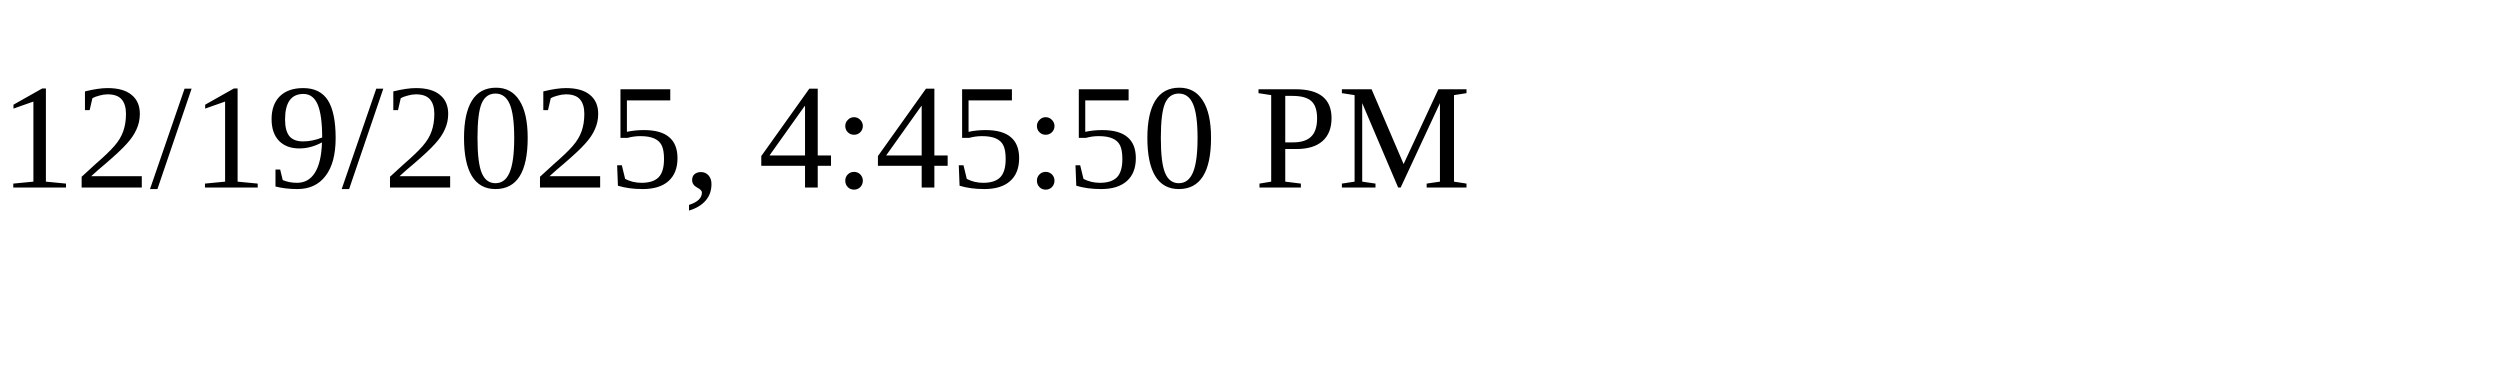
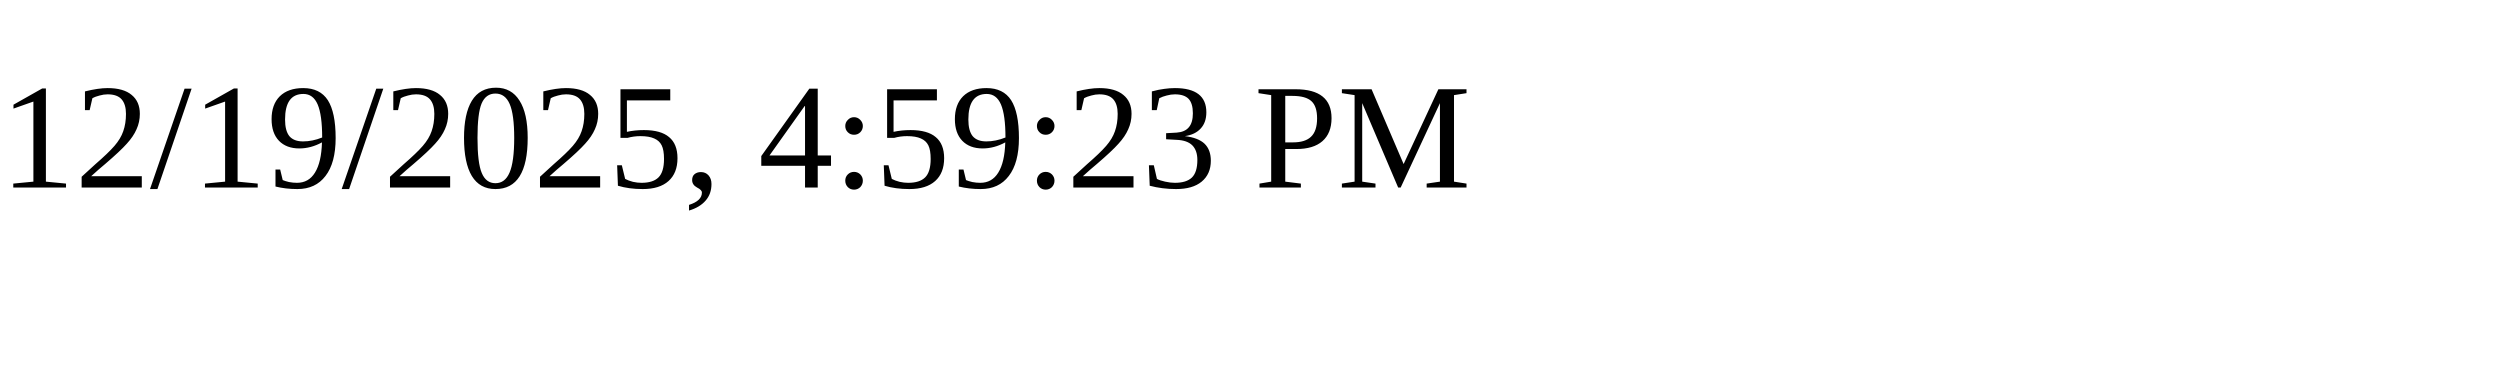
<svg xmlns="http://www.w3.org/2000/svg" height="30" width="200">
-   <text x="0" y="15">12/19/2025, 4:45:50 PM</text>
+   <text x="0" y="15">12/19/2025, 4:59:23 PM</text>
</svg>
